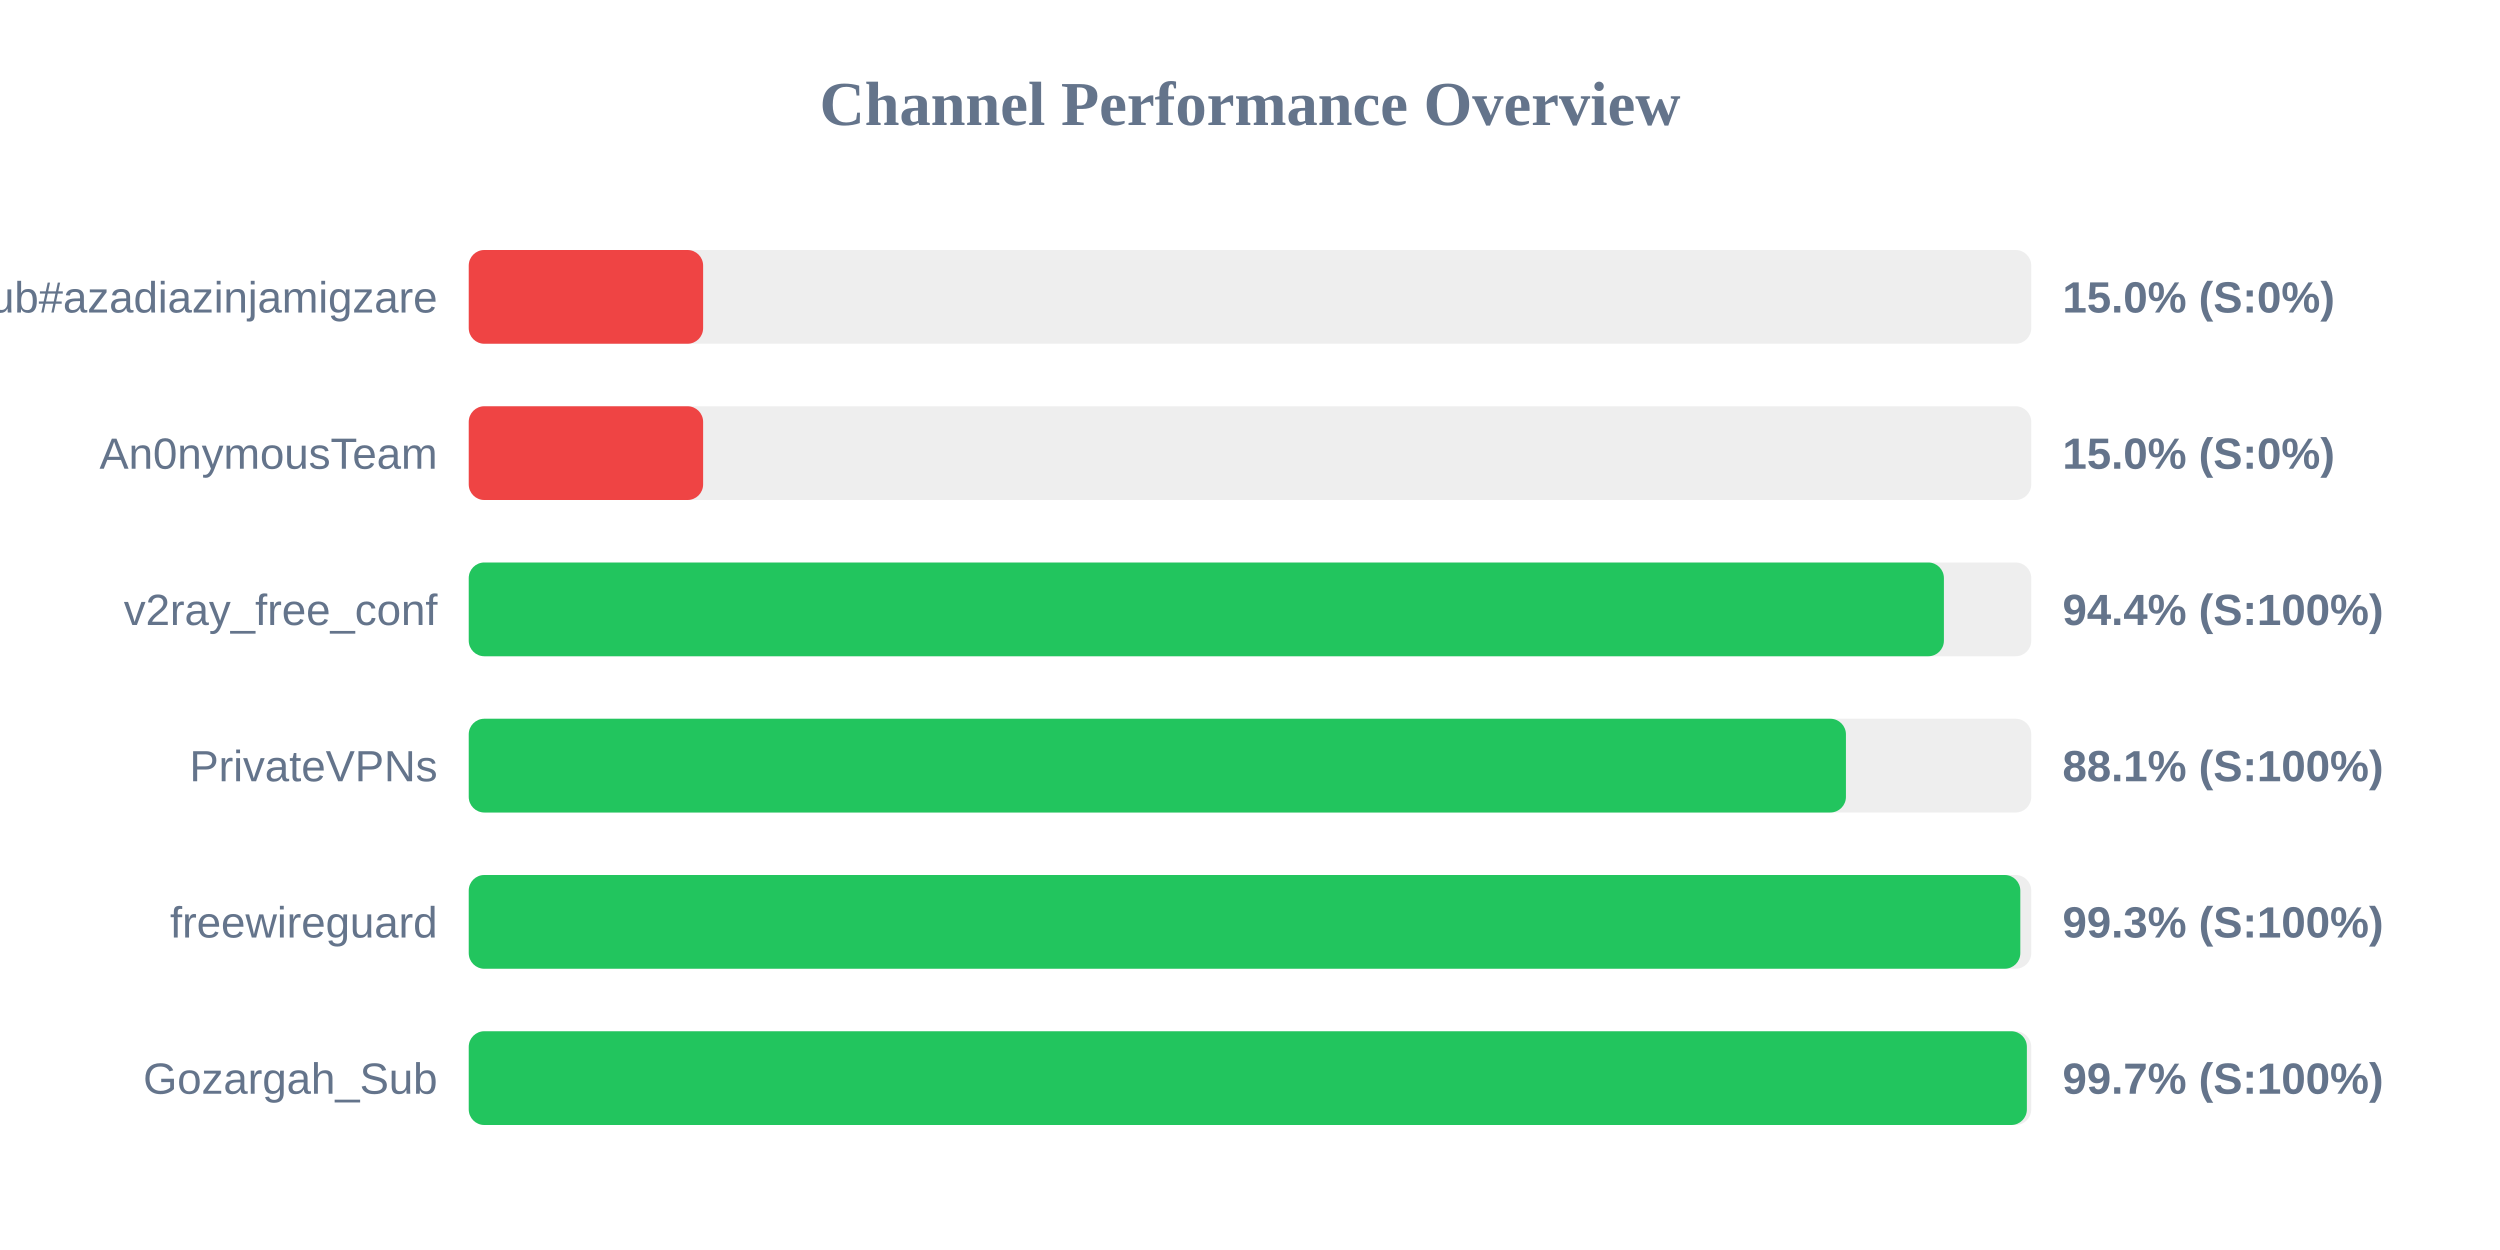
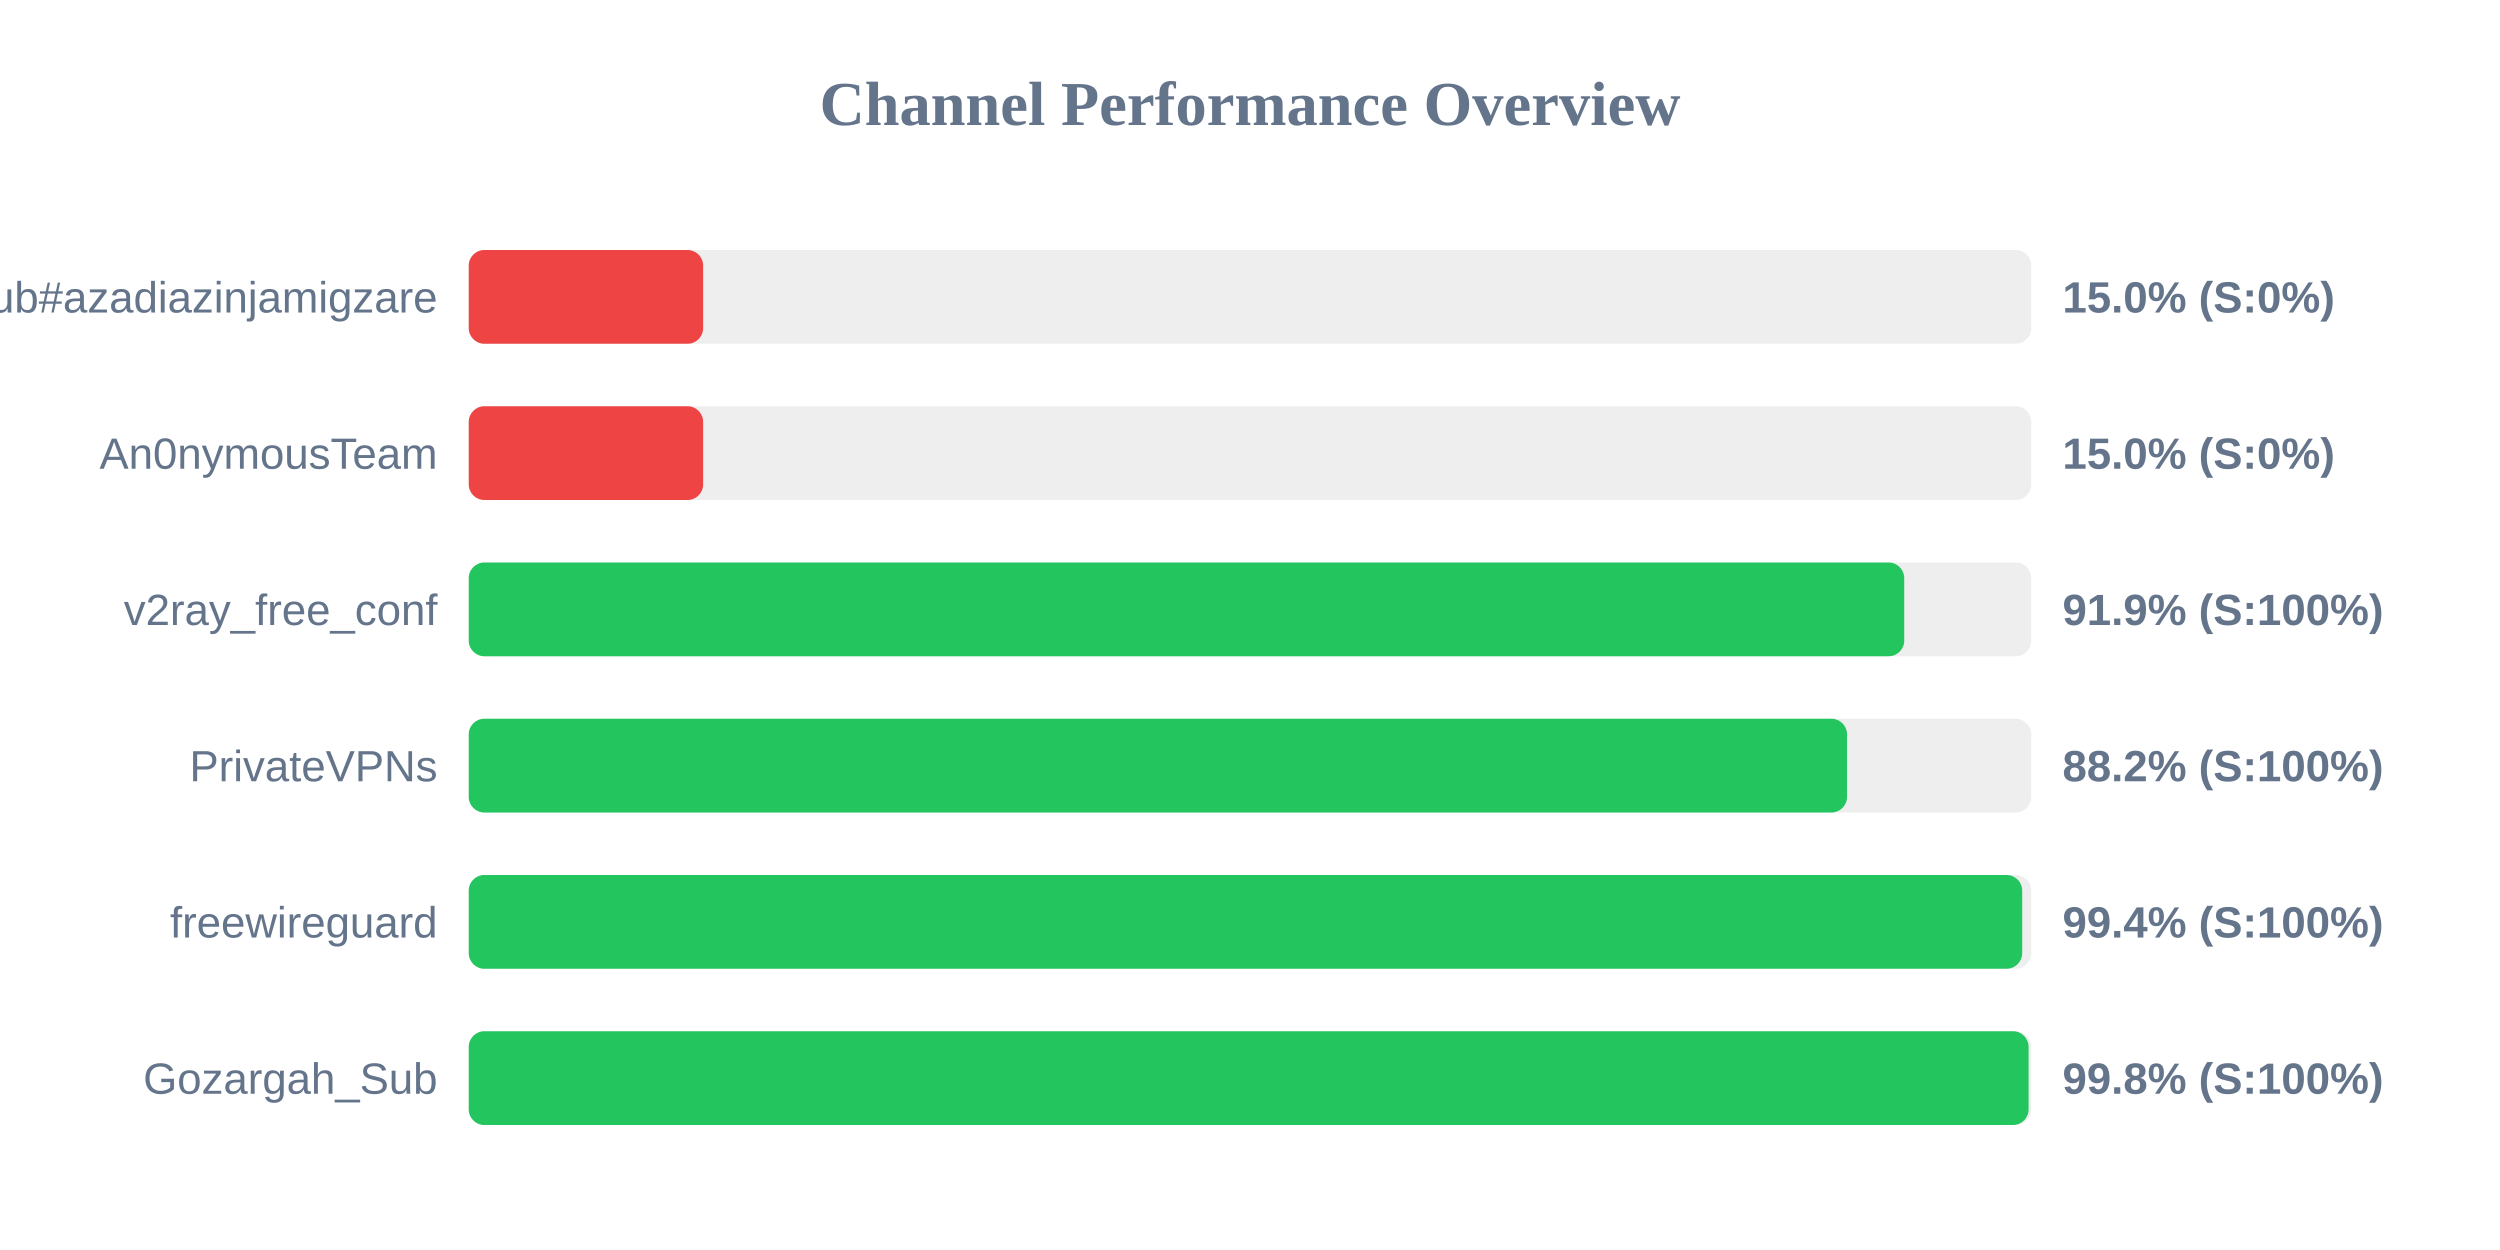
<svg xmlns="http://www.w3.org/2000/svg" width="800" height="400" version="1.1">
  <style>
        .row { font: 14px Arial; fill: #64748b; }
        .score { font: bold 14px Arial; fill: #64748b; }
    </style>
  <text x="400" y="40" text-anchor="middle" font-size="20px" font-weight="bold" fill="#64748b">Channel Performance Overview</text>
  <rect x="150" y="80" width="500" height="30" fill="#eee" rx="5" />
  <rect x="150" y="80" width="75.0" height="30" fill="#ef4444" rx="5" />
  <text x="140" y="100" text-anchor="end" class="row">Sub#azadiazinjamigzare</text>
  <text x="660" y="100" text-anchor="start" class="score">15.0% (S:0%)</text>
  <rect x="150" y="130" width="500" height="30" fill="#eee" rx="5" />
  <rect x="150" y="130" width="75.0" height="30" fill="#ef4444" rx="5" />
  <text x="140" y="150" text-anchor="end" class="row">An0nymousTeam</text>
  <text x="660" y="150" text-anchor="start" class="score">15.0% (S:0%)</text>
  <rect x="150" y="180" width="500" height="30" fill="#eee" rx="5" />
-   <rect x="150" y="180" width="472.05" height="30" fill="#22c55e" rx="5" />
+   <rect x="150" y="180" width="459.35" height="30" fill="#22c55e" rx="5" />
  <text x="140" y="200" text-anchor="end" class="row">v2ray_free_conf</text>
-   <text x="660" y="200" text-anchor="start" class="score">94.4% (S:100%)</text>
+   <text x="660" y="200" text-anchor="start" class="score">91.9% (S:100%)</text>
  <rect x="150" y="230" width="500" height="30" fill="#eee" rx="5" />
-   <rect x="150" y="230" width="440.7" height="30" fill="#22c55e" rx="5" />
+   <rect x="150" y="230" width="441.05" height="30" fill="#22c55e" rx="5" />
  <text x="140" y="250" text-anchor="end" class="row">PrivateVPNs</text>
-   <text x="660" y="250" text-anchor="start" class="score">88.1% (S:100%)</text>
+   <text x="660" y="250" text-anchor="start" class="score">88.2% (S:100%)</text>
  <rect x="150" y="280" width="500" height="30" fill="#eee" rx="5" />
-   <rect x="150" y="280" width="496.5" height="30" fill="#22c55e" rx="5" />
+   <rect x="150" y="280" width="497.1" height="30" fill="#22c55e" rx="5" />
  <text x="140" y="300" text-anchor="end" class="row">freewireguard</text>
-   <text x="660" y="300" text-anchor="start" class="score">99.3% (S:100%)</text>
+   <text x="660" y="300" text-anchor="start" class="score">99.4% (S:100%)</text>
  <rect x="150" y="330" width="500" height="30" fill="#eee" rx="5" />
-   <rect x="150" y="330" width="498.6" height="30" fill="#22c55e" rx="5" />
+   <rect x="150" y="330" width="499.15" height="30" fill="#22c55e" rx="5" />
  <text x="140" y="350" text-anchor="end" class="row">Gozargah_Sub</text>
-   <text x="660" y="350" text-anchor="start" class="score">99.7% (S:100%)</text>
+   <text x="660" y="350" text-anchor="start" class="score">99.8% (S:100%)</text>
</svg>
